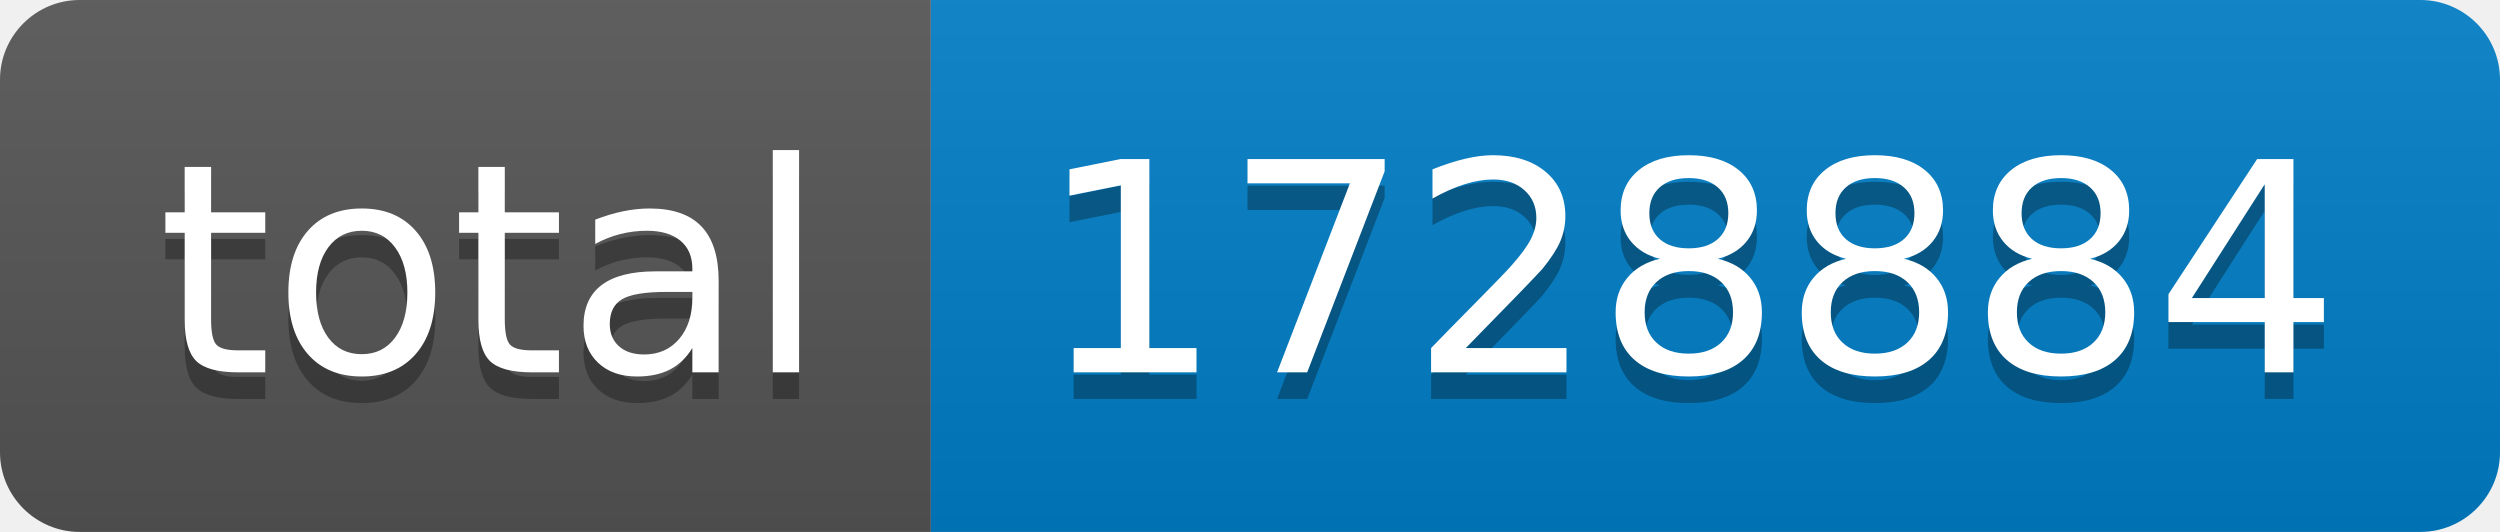
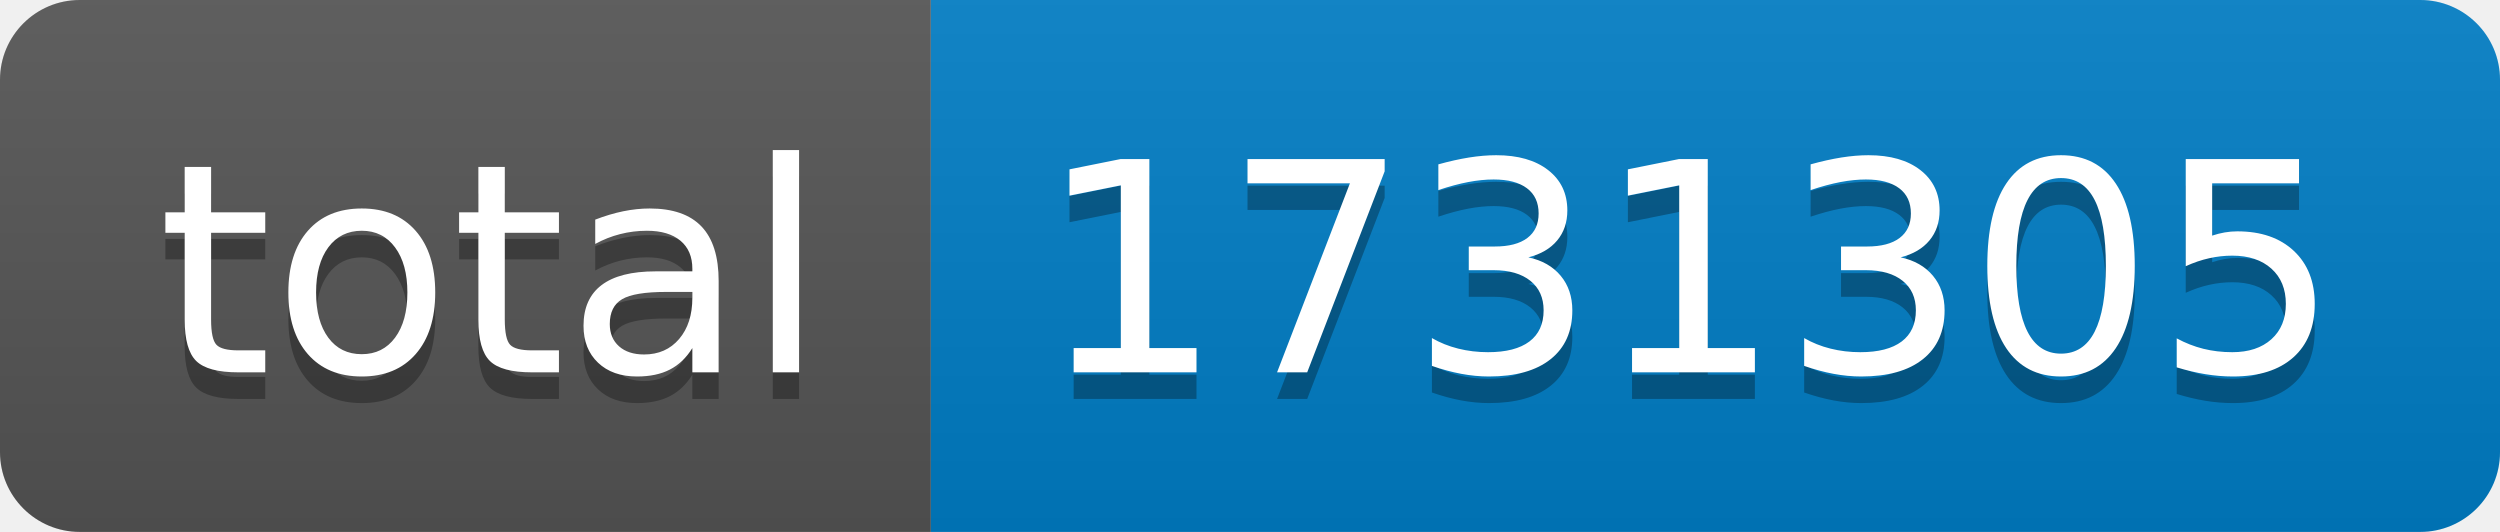
- <svg xmlns="http://www.w3.org/2000/svg" width="94" height="20" role="img" aria-label="total: 1728884">
+ <svg xmlns="http://www.w3.org/2000/svg" width="94" height="20" role="img" aria-label="total: 1731305">
  <linearGradient id="s" x2="0" y2="100%">
    <stop offset="0" stop-color="#bbb" stop-opacity=".1" />
    <stop offset="1" stop-opacity=".1" />
  </linearGradient>
  <clipPath id="r">
    <rect width="94" height="20" rx="3" fill="#fff" />
  </clipPath>
  <g clip-path="url(#r)">
    <rect width="35" height="20" fill="#555" />
    <rect x="35" width="59" height="20" fill="#007ec6" />
    <rect width="94" height="20" fill="url(#s)" />
  </g>
  <g fill="#fff" text-anchor="middle" font-family="Verdana,Geneva,DejaVu Sans,sans-serif" text-rendering="geometricPrecision" font-size="110">
    <text aria-hidden="true" x="185" y="150" fill="#010101" fill-opacity=".3" transform="scale(.1)" textLength="250">total</text>
    <text x="185" y="140" transform="scale(.1)" fill="#fff" textLength="250">total</text>
-     <text aria-hidden="true" x="635" y="150" fill="#010101" fill-opacity=".3" transform="scale(.1)" textLength="490">1728884</text>
-     <text x="635" y="140" transform="scale(.1)" fill="#fff" textLength="490">1728884</text>
+     <text aria-hidden="true" x="635" y="150" fill="#010101" fill-opacity=".3" transform="scale(.1)" textLength="490">1731305</text>
+     <text x="635" y="140" transform="scale(.1)" fill="#fff" textLength="490">1731305</text>
  </g>
</svg>
